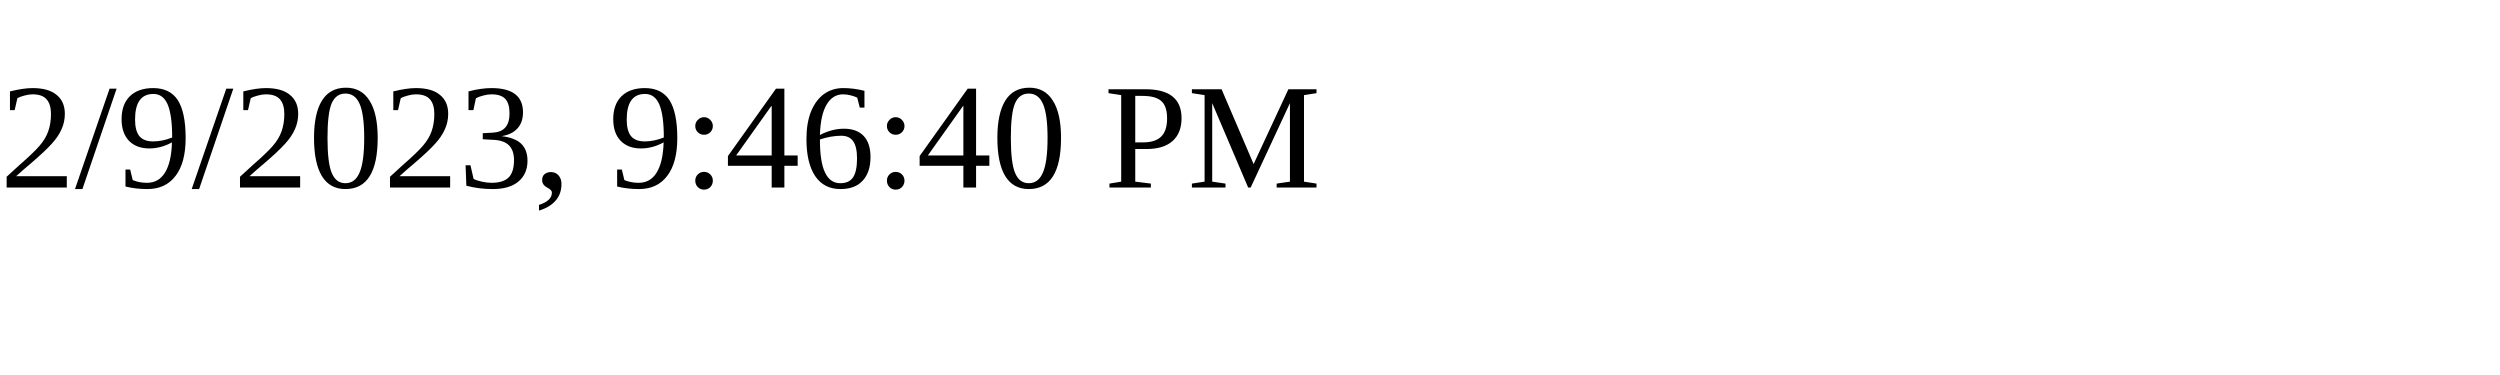
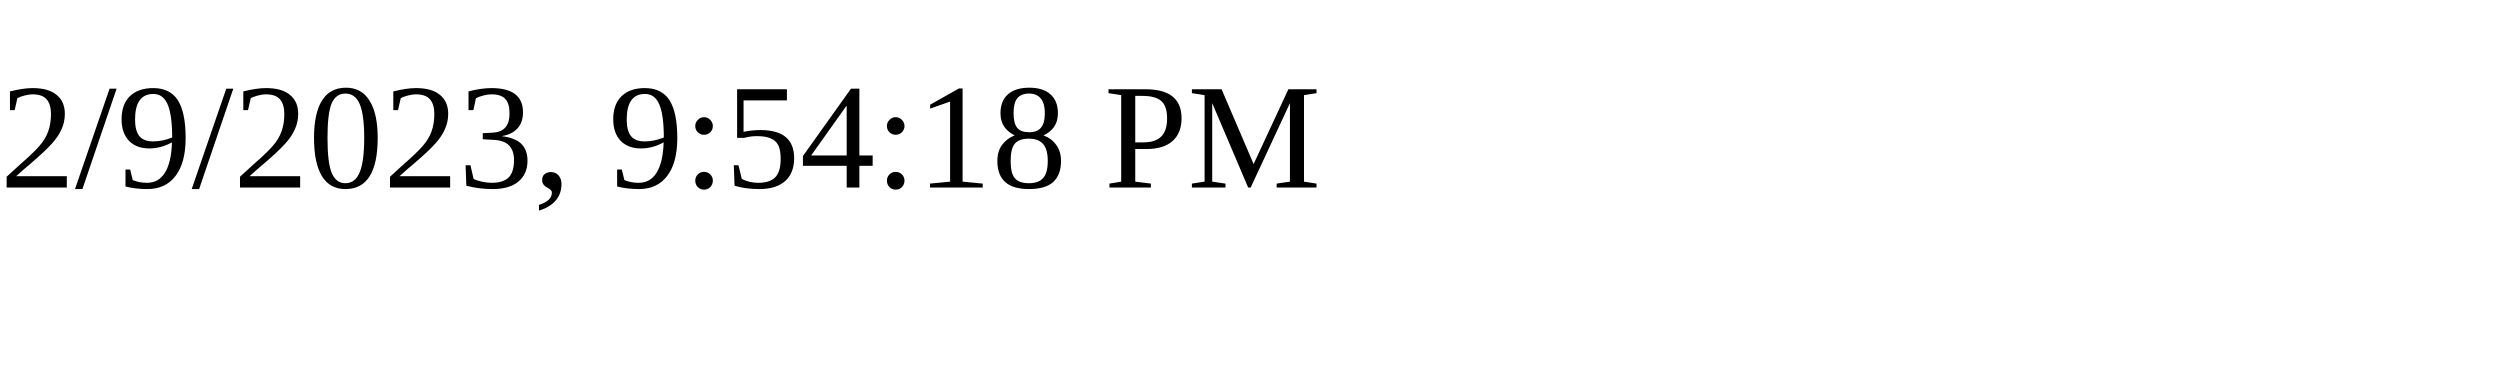
<svg xmlns="http://www.w3.org/2000/svg" height="30" width="200">
-   <text x="0" y="15">2/9/2023, 9:46:40 PM</text>
+   <text x="0" y="15">2/9/2023, 9:54:18 PM</text>
</svg>
